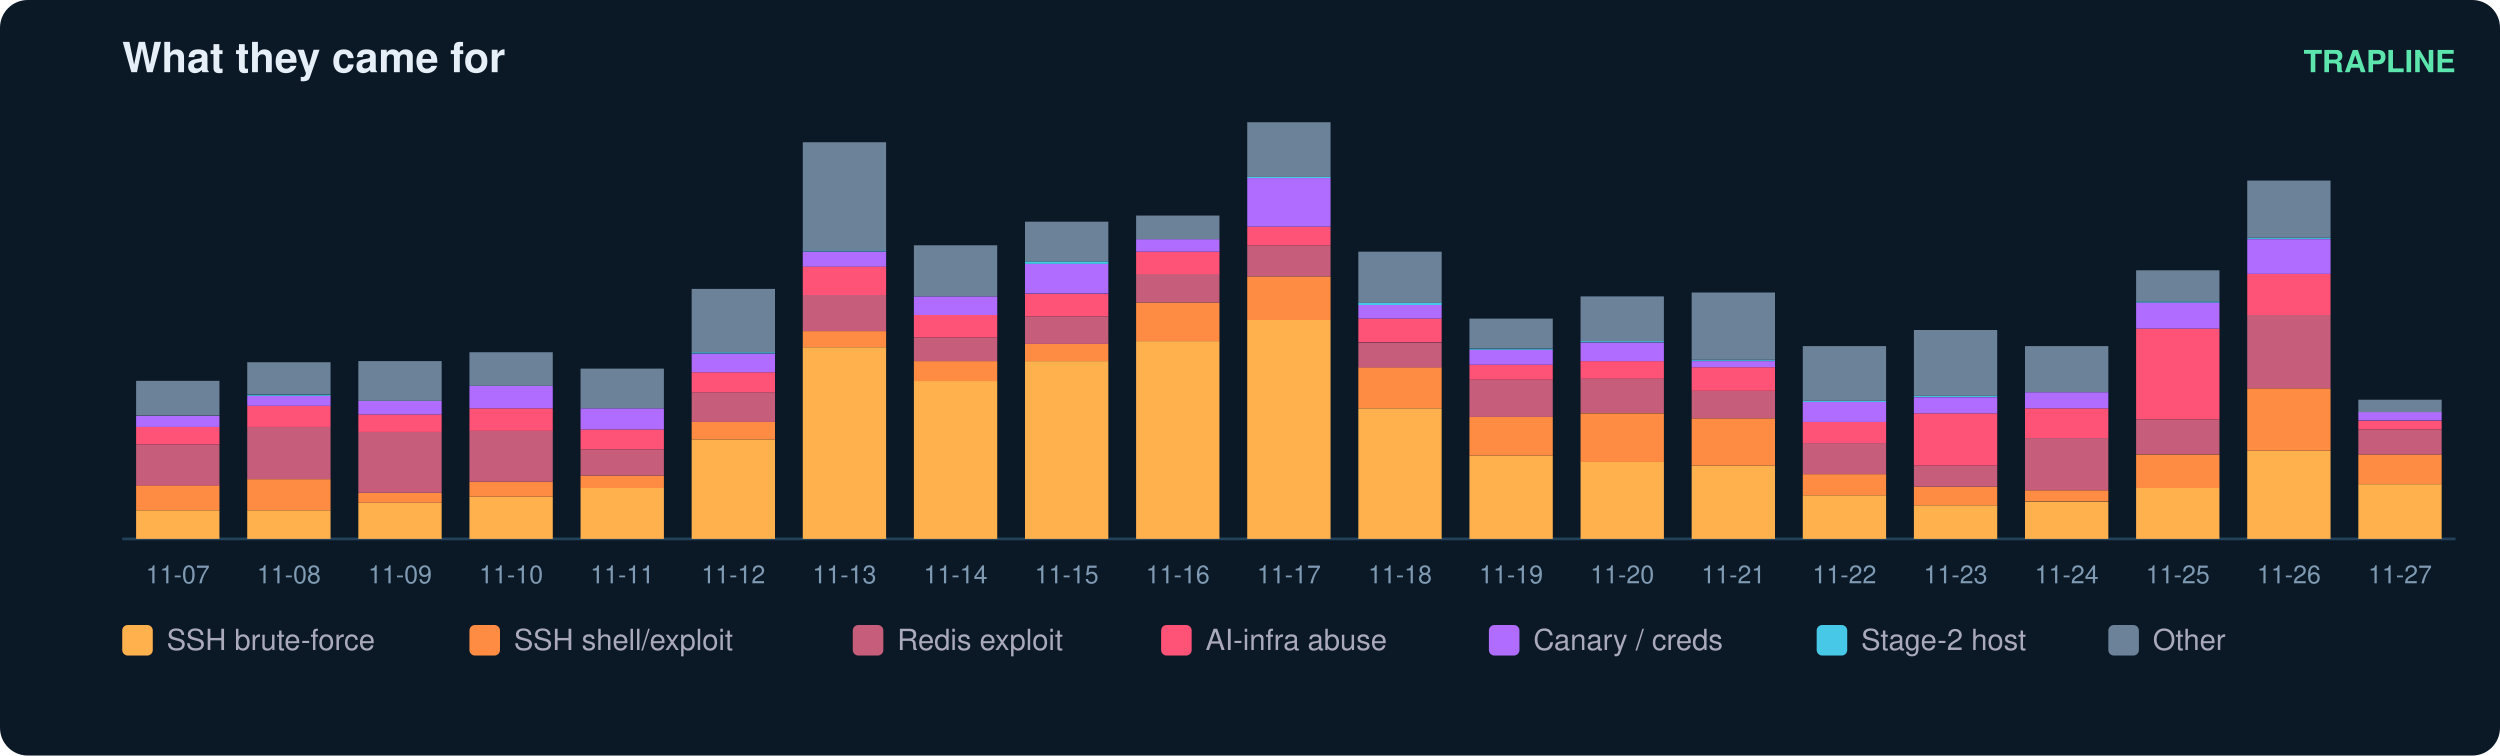
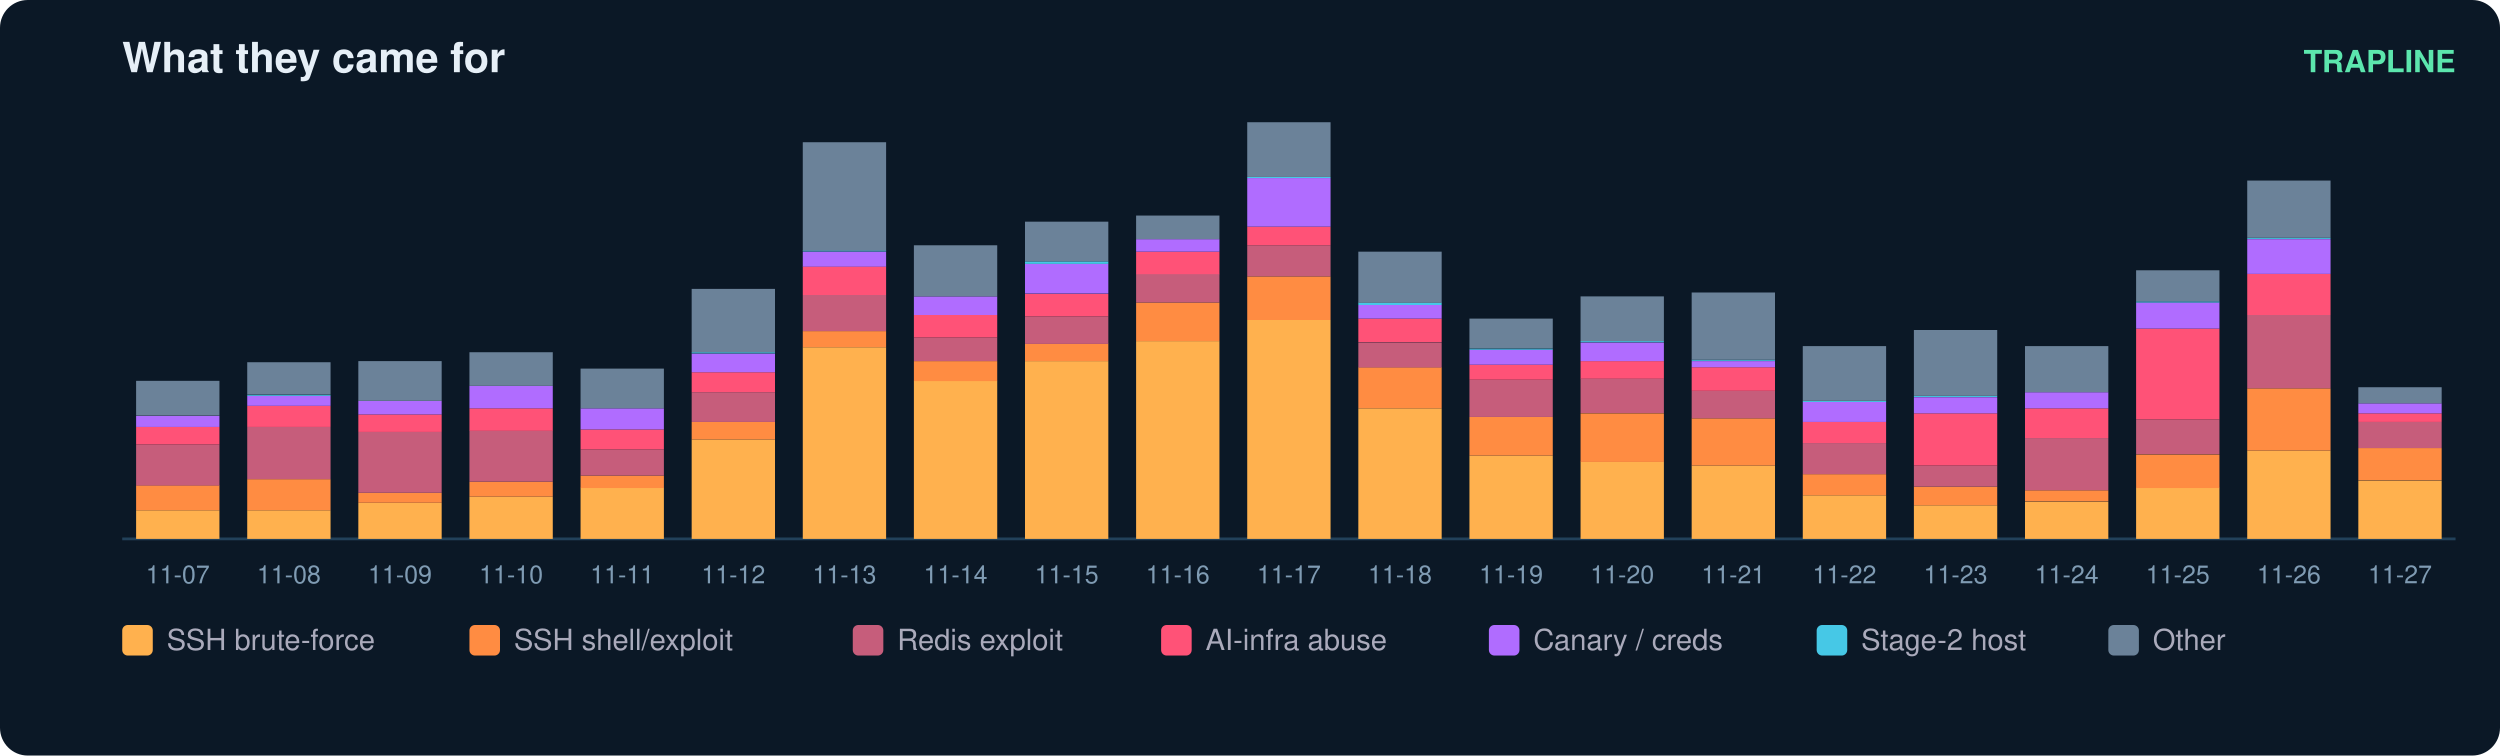
<svg xmlns="http://www.w3.org/2000/svg" width="900" height="272" viewBox="0 0 900 272" font-family="ui-sans-serif,Segoe UI,Helvetica,Arial">
  <rect width="900" height="272" rx="10" fill="#0b1826" />
  <text x="44" y="26" fill="#e6eff7" font-size="15" font-weight="700">What they came for</text>
  <text x="884" y="26" fill="#5ce6ad" font-size="11" text-anchor="end" font-weight="600">TRAPLINE</text>
  <line x1="44" y1="194" x2="884" y2="194" stroke="#22415a" />
  <rect x="49" y="183.7" width="30" height="10.3" fill="#ffb14e" />
  <rect x="49" y="174.7" width="30" height="9.0" fill="#ff8c42" />
  <rect x="49" y="160.0" width="30" height="14.8" fill="#c65d7b" />
  <rect x="49" y="153.7" width="30" height="6.3" fill="#ff5277" />
  <rect x="49" y="149.7" width="30" height="4.0" fill="#b06cff" />
  <rect x="49" y="137.1" width="30" height="12.5" fill="#6b8299" />
  <text x="64.0" y="210.0" fill="#7f9bb3" font-size="9" text-anchor="middle">11-07</text>
  <rect x="89" y="183.7" width="30" height="10.3" fill="#ffb14e" />
  <rect x="89" y="172.5" width="30" height="11.2" fill="#ff8c42" />
  <rect x="89" y="153.7" width="30" height="18.8" fill="#c65d7b" />
  <rect x="89" y="146.1" width="30" height="7.6" fill="#ff5277" />
  <rect x="89" y="142.5" width="30" height="3.6" fill="#b06cff" />
  <rect x="89" y="142.1" width="30" height="0.4" fill="#46c8e6" />
  <rect x="89" y="130.4" width="30" height="11.6" fill="#6b8299" />
  <text x="104.0" y="210.0" fill="#7f9bb3" font-size="9" text-anchor="middle">11-08</text>
  <rect x="129" y="181.0" width="30" height="13.0" fill="#ffb14e" />
  <rect x="129" y="177.4" width="30" height="3.6" fill="#ff8c42" />
  <rect x="129" y="155.5" width="30" height="21.9" fill="#c65d7b" />
  <rect x="129" y="149.2" width="30" height="6.3" fill="#ff5277" />
  <rect x="129" y="144.3" width="30" height="4.9" fill="#b06cff" />
  <rect x="129" y="130.0" width="30" height="14.3" fill="#6b8299" />
  <text x="144.0" y="210.0" fill="#7f9bb3" font-size="9" text-anchor="middle">11-09</text>
  <rect x="169" y="178.8" width="30" height="15.2" fill="#ffb14e" />
  <rect x="169" y="173.4" width="30" height="5.4" fill="#ff8c42" />
  <rect x="169" y="155.0" width="30" height="18.4" fill="#c65d7b" />
  <rect x="169" y="147.0" width="30" height="8.1" fill="#ff5277" />
  <rect x="169" y="138.9" width="30" height="8.1" fill="#b06cff" />
  <rect x="169" y="126.8" width="30" height="12.1" fill="#6b8299" />
  <text x="184.0" y="210.0" fill="#7f9bb3" font-size="9" text-anchor="middle">11-10</text>
  <rect x="209" y="175.6" width="30" height="18.4" fill="#ffb14e" />
  <rect x="209" y="171.2" width="30" height="4.5" fill="#ff8c42" />
  <rect x="209" y="161.8" width="30" height="9.4" fill="#c65d7b" />
  <rect x="209" y="154.6" width="30" height="7.2" fill="#ff5277" />
  <rect x="209" y="147.0" width="30" height="7.6" fill="#b06cff" />
  <rect x="209" y="132.7" width="30" height="14.3" fill="#6b8299" />
  <text x="224.0" y="210.0" fill="#7f9bb3" font-size="9" text-anchor="middle">11-11</text>
  <rect x="249" y="158.2" width="30" height="35.8" fill="#ffb14e" />
  <rect x="249" y="151.9" width="30" height="6.3" fill="#ff8c42" />
  <rect x="249" y="141.2" width="30" height="10.7" fill="#c65d7b" />
  <rect x="249" y="134.0" width="30" height="7.2" fill="#ff5277" />
  <rect x="249" y="127.3" width="30" height="6.7" fill="#b06cff" />
  <rect x="249" y="126.8" width="30" height="0.4" fill="#46c8e6" />
  <rect x="249" y="104.0" width="30" height="22.8" fill="#6b8299" />
  <text x="264.0" y="210.0" fill="#7f9bb3" font-size="9" text-anchor="middle">11-12</text>
  <rect x="289" y="125.0" width="30" height="69.0" fill="#ffb14e" />
  <rect x="289" y="119.2" width="30" height="5.8" fill="#ff8c42" />
  <rect x="289" y="106.2" width="30" height="13.0" fill="#c65d7b" />
  <rect x="289" y="95.9" width="30" height="10.3" fill="#ff5277" />
  <rect x="289" y="90.6" width="30" height="5.4" fill="#b06cff" />
  <rect x="289" y="90.1" width="30" height="0.4" fill="#46c8e6" />
  <rect x="289" y="51.2" width="30" height="39.0" fill="#6b8299" />
  <text x="304.0" y="210.0" fill="#7f9bb3" font-size="9" text-anchor="middle">11-13</text>
  <rect x="329" y="137.1" width="30" height="56.9" fill="#ffb14e" />
  <rect x="329" y="130.0" width="30" height="7.2" fill="#ff8c42" />
  <rect x="329" y="121.5" width="30" height="8.5" fill="#c65d7b" />
  <rect x="329" y="113.4" width="30" height="8.1" fill="#ff5277" />
  <rect x="329" y="106.7" width="30" height="6.7" fill="#b06cff" />
  <rect x="329" y="88.3" width="30" height="18.4" fill="#6b8299" />
  <text x="344.0" y="210.0" fill="#7f9bb3" font-size="9" text-anchor="middle">11-14</text>
  <rect x="369" y="130.0" width="30" height="64.0" fill="#ffb14e" />
  <rect x="369" y="123.7" width="30" height="6.3" fill="#ff8c42" />
  <rect x="369" y="113.9" width="30" height="9.9" fill="#c65d7b" />
  <rect x="369" y="105.8" width="30" height="8.1" fill="#ff5277" />
  <rect x="369" y="95.0" width="30" height="10.7" fill="#b06cff" />
  <rect x="369" y="94.1" width="30" height="0.9" fill="#46c8e6" />
  <rect x="369" y="79.8" width="30" height="14.3" fill="#6b8299" />
  <text x="384.0" y="210.0" fill="#7f9bb3" font-size="9" text-anchor="middle">11-15</text>
  <rect x="409" y="122.8" width="30" height="71.2" fill="#ffb14e" />
  <rect x="409" y="108.9" width="30" height="13.9" fill="#ff8c42" />
  <rect x="409" y="98.6" width="30" height="10.3" fill="#c65d7b" />
  <rect x="409" y="90.6" width="30" height="8.1" fill="#ff5277" />
  <rect x="409" y="86.1" width="30" height="4.5" fill="#b06cff" />
  <rect x="409" y="77.6" width="30" height="8.5" fill="#6b8299" />
  <text x="424.0" y="210.0" fill="#7f9bb3" font-size="9" text-anchor="middle">11-16</text>
  <rect x="449" y="115.2" width="30" height="78.8" fill="#ffb14e" />
  <rect x="449" y="99.5" width="30" height="15.7" fill="#ff8c42" />
  <rect x="449" y="88.3" width="30" height="11.2" fill="#c65d7b" />
  <rect x="449" y="81.6" width="30" height="6.7" fill="#ff5277" />
  <rect x="449" y="64.1" width="30" height="17.5" fill="#b06cff" />
  <rect x="449" y="63.7" width="30" height="0.4" fill="#46c8e6" />
  <rect x="449" y="44.0" width="30" height="19.7" fill="#6b8299" />
  <text x="464.0" y="210.0" fill="#7f9bb3" font-size="9" text-anchor="middle">11-17</text>
  <rect x="489" y="147.0" width="30" height="47.0" fill="#ffb14e" />
  <rect x="489" y="132.2" width="30" height="14.8" fill="#ff8c42" />
  <rect x="489" y="123.3" width="30" height="9.0" fill="#c65d7b" />
  <rect x="489" y="114.7" width="30" height="8.5" fill="#ff5277" />
  <rect x="489" y="109.8" width="30" height="4.9" fill="#b06cff" />
  <rect x="489" y="108.9" width="30" height="0.9" fill="#46c8e6" />
  <rect x="489" y="90.6" width="30" height="18.4" fill="#6b8299" />
  <text x="504.0" y="210.0" fill="#7f9bb3" font-size="9" text-anchor="middle">11-18</text>
  <rect x="529" y="164.0" width="30" height="30.0" fill="#ffb14e" />
  <rect x="529" y="150.1" width="30" height="13.9" fill="#ff8c42" />
  <rect x="529" y="136.7" width="30" height="13.4" fill="#c65d7b" />
  <rect x="529" y="131.3" width="30" height="5.4" fill="#ff5277" />
  <rect x="529" y="125.9" width="30" height="5.4" fill="#b06cff" />
  <rect x="529" y="125.5" width="30" height="0.4" fill="#46c8e6" />
  <rect x="529" y="114.7" width="30" height="10.7" fill="#6b8299" />
  <text x="544.0" y="210.0" fill="#7f9bb3" font-size="9" text-anchor="middle">11-19</text>
  <rect x="569" y="166.2" width="30" height="27.8" fill="#ffb14e" />
  <rect x="569" y="148.8" width="30" height="17.5" fill="#ff8c42" />
  <rect x="569" y="136.2" width="30" height="12.5" fill="#c65d7b" />
  <rect x="569" y="130.0" width="30" height="6.3" fill="#ff5277" />
  <rect x="569" y="123.3" width="30" height="6.7" fill="#b06cff" />
  <rect x="569" y="122.8" width="30" height="0.4" fill="#46c8e6" />
  <rect x="569" y="106.7" width="30" height="16.1" fill="#6b8299" />
  <text x="584.0" y="210.0" fill="#7f9bb3" font-size="9" text-anchor="middle">11-20</text>
  <rect x="609" y="167.6" width="30" height="26.4" fill="#ffb14e" />
  <rect x="609" y="150.6" width="30" height="17.0" fill="#ff8c42" />
  <rect x="609" y="140.7" width="30" height="9.9" fill="#c65d7b" />
  <rect x="609" y="132.2" width="30" height="8.5" fill="#ff5277" />
  <rect x="609" y="130.0" width="30" height="2.2" fill="#b06cff" />
  <rect x="609" y="129.5" width="30" height="0.4" fill="#46c8e6" />
  <rect x="609" y="105.3" width="30" height="24.2" fill="#6b8299" />
  <text x="624.0" y="210.0" fill="#7f9bb3" font-size="9" text-anchor="middle">11-21</text>
  <rect x="649" y="178.3" width="30" height="15.7" fill="#ffb14e" />
  <rect x="649" y="170.7" width="30" height="7.6" fill="#ff8c42" />
  <rect x="649" y="159.5" width="30" height="11.2" fill="#c65d7b" />
  <rect x="649" y="151.9" width="30" height="7.6" fill="#ff5277" />
  <rect x="649" y="144.7" width="30" height="7.2" fill="#b06cff" />
  <rect x="649" y="144.3" width="30" height="0.4" fill="#46c8e6" />
  <rect x="649" y="124.6" width="30" height="19.7" fill="#6b8299" />
  <text x="664.0" y="210.0" fill="#7f9bb3" font-size="9" text-anchor="middle">11-22</text>
  <rect x="689" y="181.9" width="30" height="12.1" fill="#ffb14e" />
  <rect x="689" y="175.2" width="30" height="6.7" fill="#ff8c42" />
  <rect x="689" y="167.6" width="30" height="7.6" fill="#c65d7b" />
  <rect x="689" y="148.8" width="30" height="18.8" fill="#ff5277" />
  <rect x="689" y="143.0" width="30" height="5.8" fill="#b06cff" />
  <rect x="689" y="142.5" width="30" height="0.4" fill="#46c8e6" />
  <rect x="689" y="118.8" width="30" height="23.7" fill="#6b8299" />
  <text x="704.0" y="210.0" fill="#7f9bb3" font-size="9" text-anchor="middle">11-23</text>
  <rect x="729" y="180.6" width="30" height="13.4" fill="#ffb14e" />
  <rect x="729" y="176.5" width="30" height="4.0" fill="#ff8c42" />
  <rect x="729" y="157.7" width="30" height="18.8" fill="#c65d7b" />
  <rect x="729" y="147.0" width="30" height="10.7" fill="#ff5277" />
  <rect x="729" y="141.2" width="30" height="5.8" fill="#b06cff" />
  <rect x="729" y="124.6" width="30" height="16.6" fill="#6b8299" />
  <text x="744.0" y="210.0" fill="#7f9bb3" font-size="9" text-anchor="middle">11-24</text>
  <rect x="769" y="175.6" width="30" height="18.4" fill="#ffb14e" />
  <rect x="769" y="163.6" width="30" height="12.1" fill="#ff8c42" />
  <rect x="769" y="151.0" width="30" height="12.5" fill="#c65d7b" />
  <rect x="769" y="118.3" width="30" height="32.7" fill="#ff5277" />
  <rect x="769" y="108.9" width="30" height="9.4" fill="#b06cff" />
  <rect x="769" y="108.5" width="30" height="0.4" fill="#46c8e6" />
  <rect x="769" y="97.3" width="30" height="11.2" fill="#6b8299" />
  <text x="784.0" y="210.0" fill="#7f9bb3" font-size="9" text-anchor="middle">11-25</text>
  <rect x="809" y="162.2" width="30" height="31.8" fill="#ffb14e" />
  <rect x="809" y="139.8" width="30" height="22.4" fill="#ff8c42" />
  <rect x="809" y="113.4" width="30" height="26.4" fill="#c65d7b" />
  <rect x="809" y="98.6" width="30" height="14.8" fill="#ff5277" />
  <rect x="809" y="86.1" width="30" height="12.5" fill="#b06cff" />
  <rect x="809" y="85.6" width="30" height="0.4" fill="#46c8e6" />
  <rect x="809" y="65.0" width="30" height="20.6" fill="#6b8299" />
  <text x="824.0" y="210.0" fill="#7f9bb3" font-size="9" text-anchor="middle">11-26</text>
-   <rect x="849" y="174.3" width="30" height="19.7" fill="#ffb14e" />
-   <rect x="849" y="163.6" width="30" height="10.7" fill="#ff8c42" />
-   <rect x="849" y="154.6" width="30" height="9.0" fill="#c65d7b" />
-   <rect x="849" y="151.5" width="30" height="3.1" fill="#ff5277" />
-   <rect x="849" y="148.3" width="30" height="3.1" fill="#b06cff" />
-   <rect x="849" y="143.9" width="30" height="4.5" fill="#6b8299" />
+   <rect x="849" y="173.0" width="30" height="21.0" fill="#ffb14e" />
+   <rect x="849" y="161.3" width="30" height="11.6" fill="#ff8c42" />
+   <rect x="849" y="151.9" width="30" height="9.4" fill="#c65d7b" />
+   <rect x="849" y="148.8" width="30" height="3.1" fill="#ff5277" />
+   <rect x="849" y="145.2" width="30" height="3.6" fill="#b06cff" />
+   <rect x="849" y="139.4" width="30" height="5.8" fill="#6b8299" />
  <text x="864.0" y="210.0" fill="#7f9bb3" font-size="9" text-anchor="middle">11-27</text>
  <rect x="44" y="225" width="11" height="11" rx="2" fill="#ffb14e" />
  <text x="60" y="234" fill="#aab" font-size="10.5">SSH brute-force</text>
  <rect x="169" y="225" width="11" height="11" rx="2" fill="#ff8c42" />
  <text x="185" y="234" fill="#aab" font-size="10.5">SSH shell/exploit</text>
  <rect x="307" y="225" width="11" height="11" rx="2" fill="#c65d7b" />
  <text x="323" y="234" fill="#aab" font-size="10.5">Redis exploit</text>
  <rect x="418" y="225" width="11" height="11" rx="2" fill="#ff5277" />
  <text x="434" y="234" fill="#aab" font-size="10.5">AI-infra abuse</text>
  <rect x="536" y="225" width="11" height="11" rx="2" fill="#b06cff" />
  <text x="552" y="234" fill="#aab" font-size="10.5">Canary / creds</text>
  <rect x="654" y="225" width="11" height="11" rx="2" fill="#46c8e6" />
  <text x="670" y="234" fill="#aab" font-size="10.5">Stage-2 host</text>
  <rect x="759" y="225" width="11" height="11" rx="2" fill="#6b8299" />
  <text x="775" y="234" fill="#aab" font-size="10.5">Other</text>
</svg>
